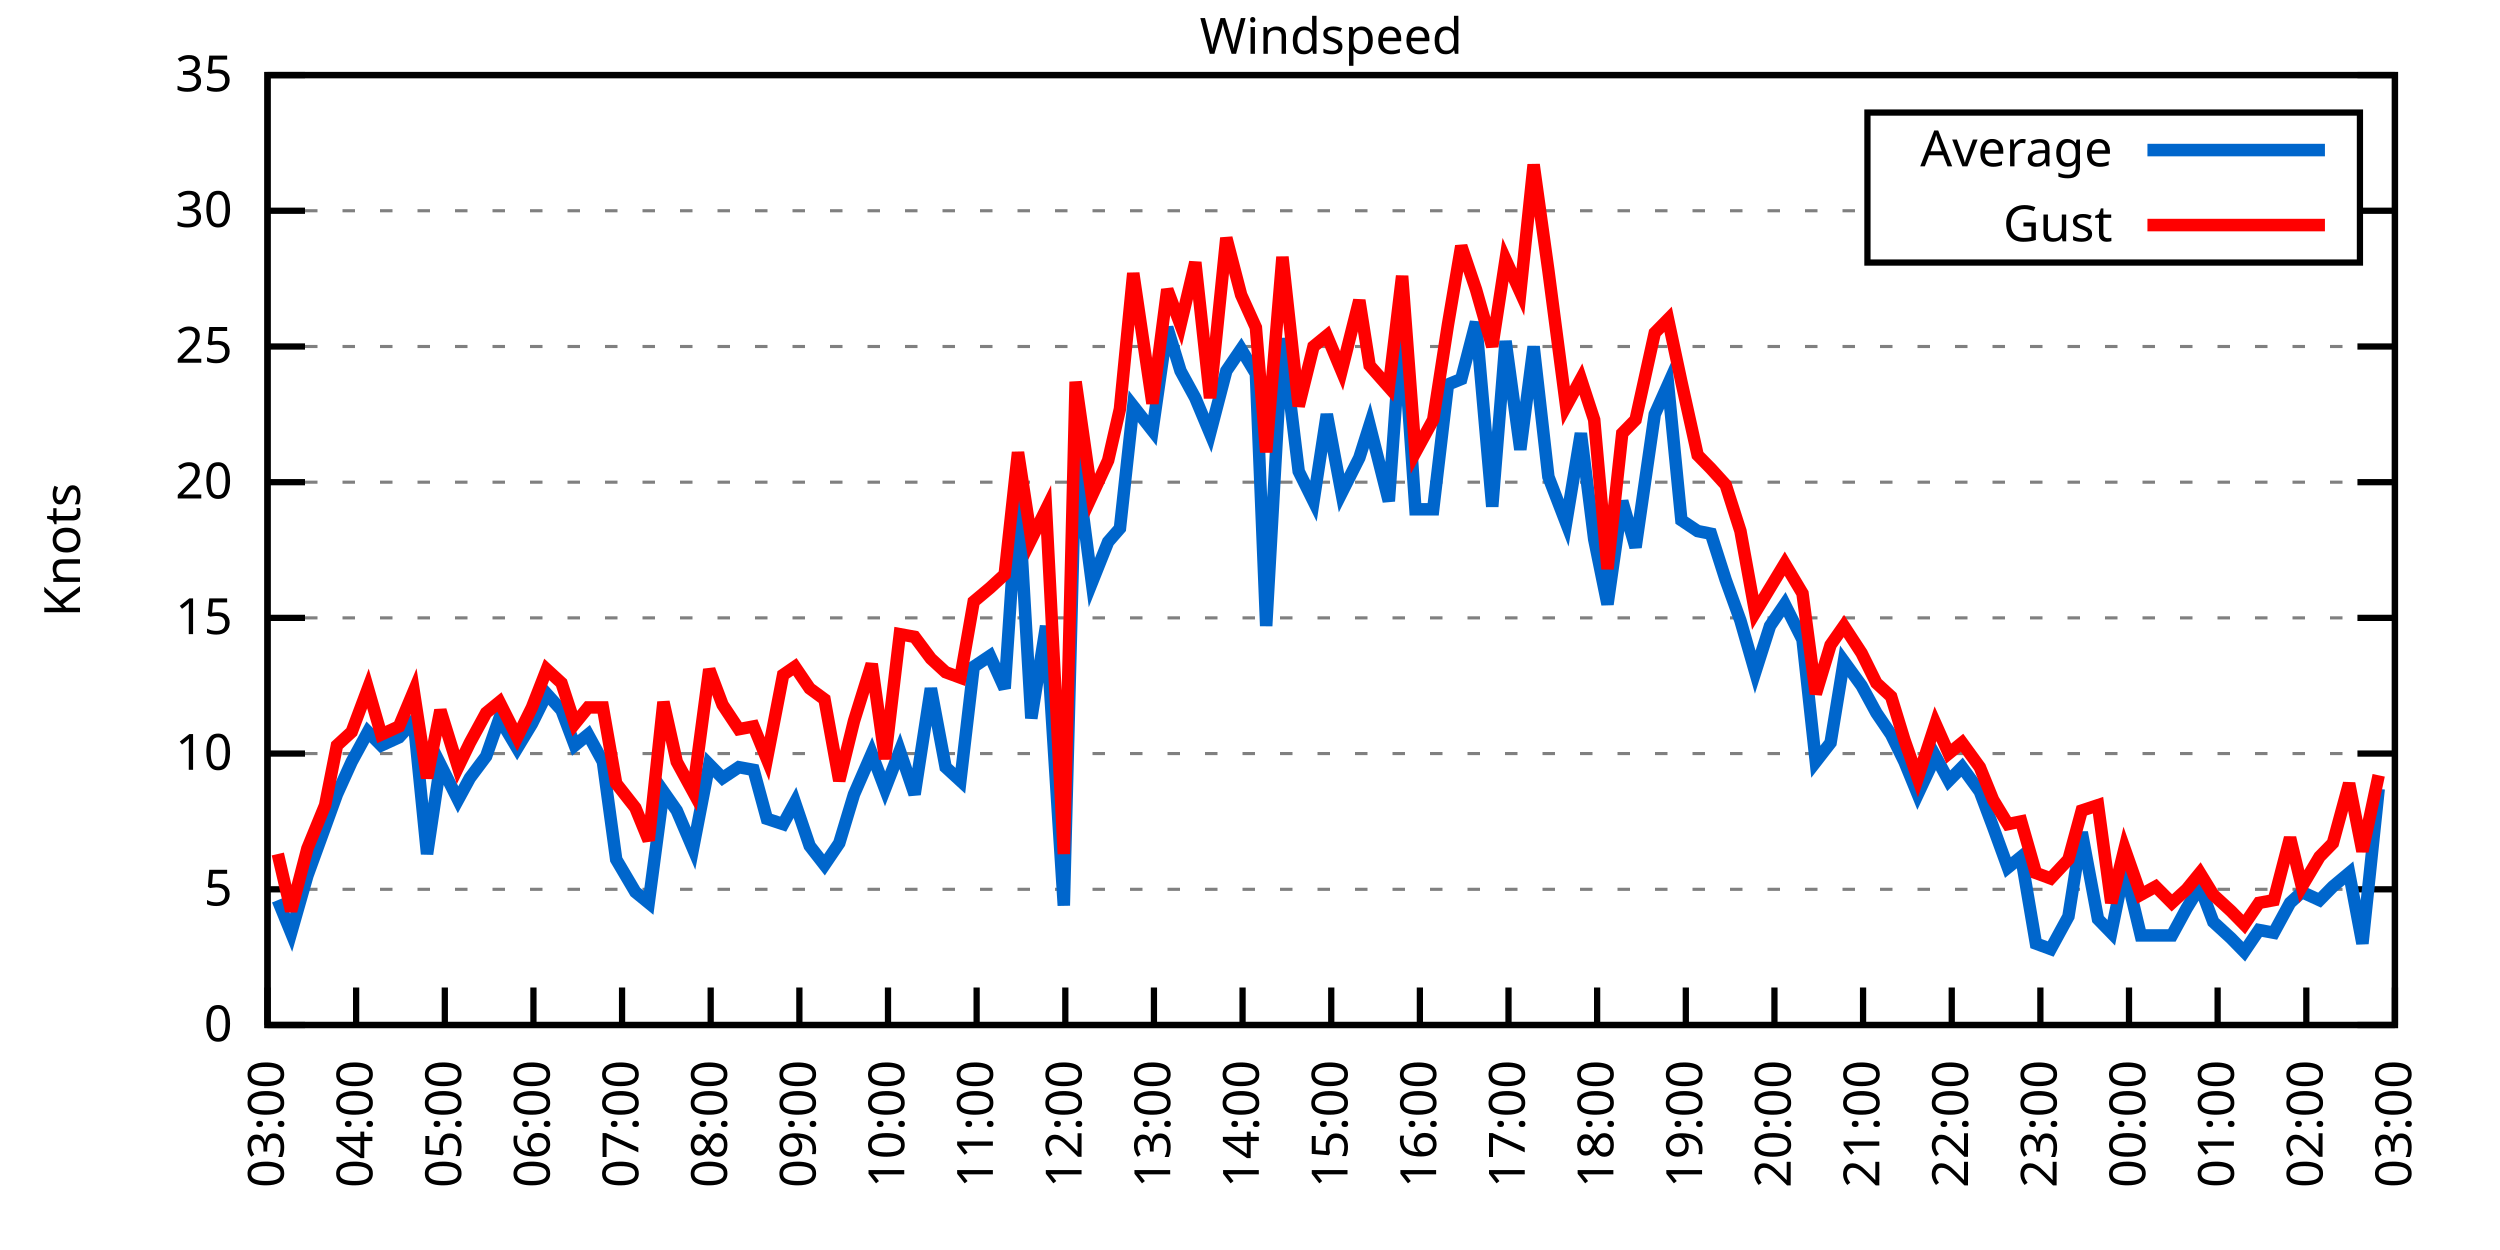
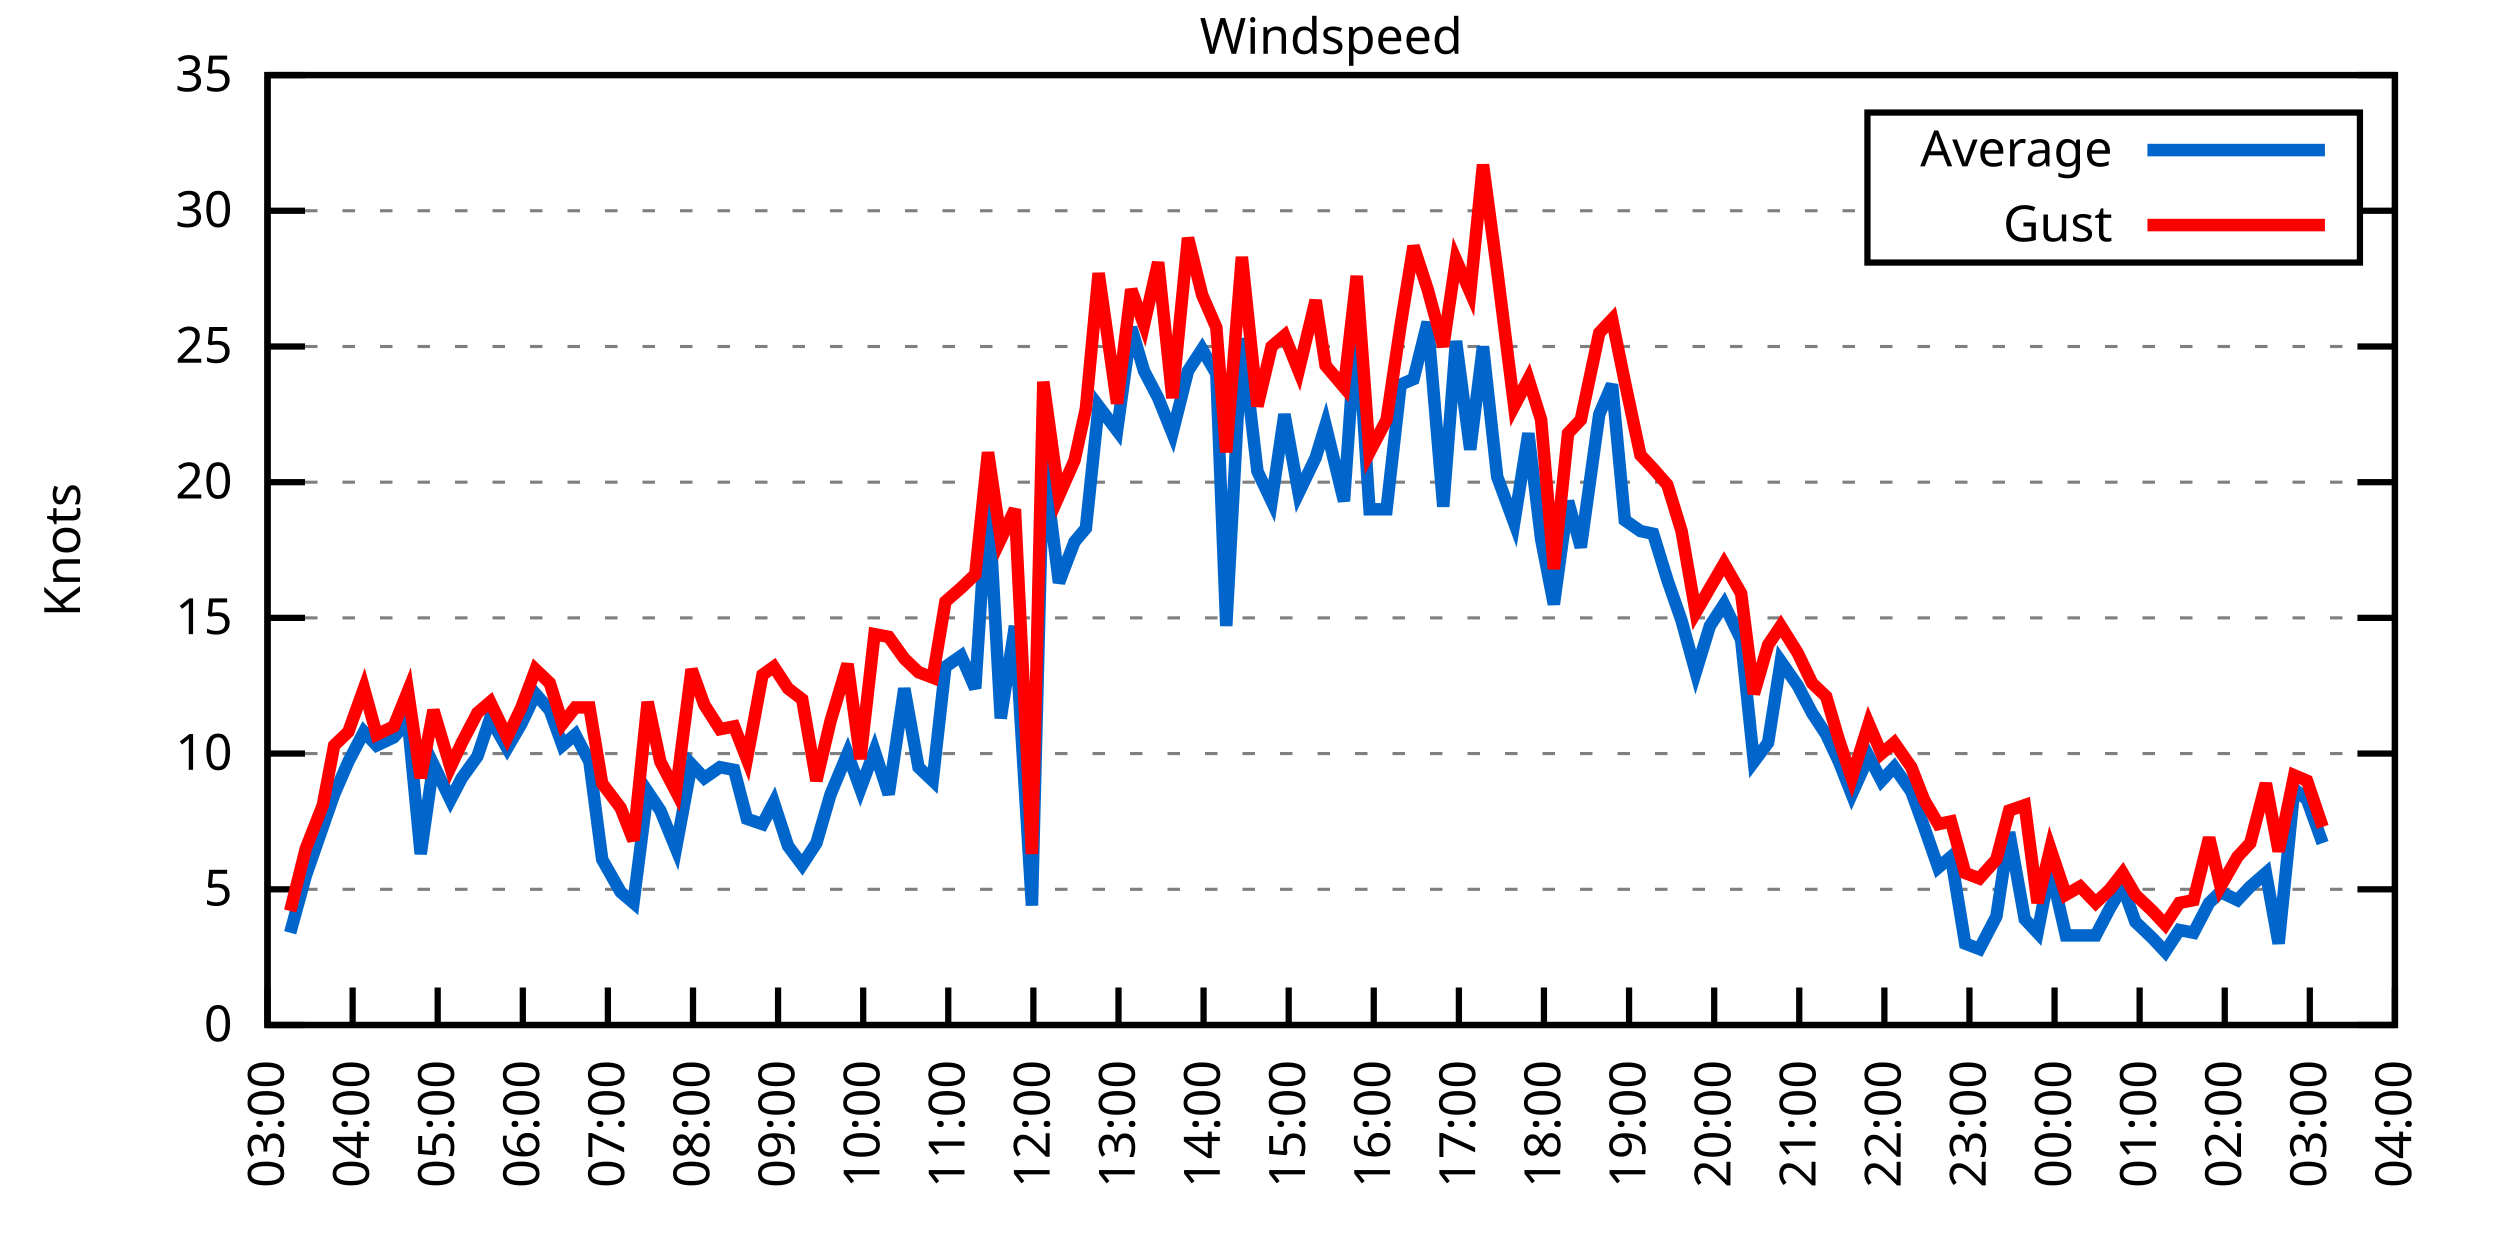
<svg xmlns="http://www.w3.org/2000/svg" xmlns:xlink="http://www.w3.org/1999/xlink" width="400" height="200" viewBox="0 0 400 200">
  <g id="gnuplot_canvas">
    <rect x="0" y="0" width="400" height="200" fill="none" />
    <defs>
      <circle id="gpDot" r="0.5" stroke-width="0.5" stroke="currentColor" />
      <path id="gpPt0" stroke-width="0.333" stroke="currentColor" d="M-1,0 h2 M0,-1 v2" />
      <path id="gpPt1" stroke-width="0.333" stroke="currentColor" d="M-1,-1 L1,1 M1,-1 L-1,1" />
      <path id="gpPt2" stroke-width="0.333" stroke="currentColor" d="M-1,0 L1,0 M0,-1 L0,1 M-1,-1 L1,1 M-1,1 L1,-1" />
      <rect id="gpPt3" stroke-width="0.333" stroke="currentColor" x="-1" y="-1" width="2" height="2" />
      <rect id="gpPt4" stroke-width="0.333" stroke="currentColor" fill="currentColor" x="-1" y="-1" width="2" height="2" />
      <circle id="gpPt5" stroke-width="0.333" stroke="currentColor" cx="0" cy="0" r="1" />
      <use xlink:href="#gpPt5" id="gpPt6" fill="currentColor" stroke="none" />
      <path id="gpPt7" stroke-width="0.333" stroke="currentColor" d="M0,-1.33 L-1.33,0.67 L1.33,0.67 z" />
      <use xlink:href="#gpPt7" id="gpPt8" fill="currentColor" stroke="none" />
      <use xlink:href="#gpPt7" id="gpPt9" stroke="currentColor" transform="rotate(180)" />
      <use xlink:href="#gpPt9" id="gpPt10" fill="currentColor" stroke="none" />
      <use xlink:href="#gpPt3" id="gpPt11" stroke="currentColor" transform="rotate(45)" />
      <use xlink:href="#gpPt11" id="gpPt12" fill="currentColor" stroke="none" />
      <path id="gpPt13" stroke-width="0.333" stroke="currentColor" d="M0,1.330 L1.265,0.411 L0.782,-1.067 L-0.782,-1.076 L-1.265,0.411 z" />
      <use xlink:href="#gpPt13" id="gpPt14" fill="currentColor" stroke="none" />
      <filter id="textbox" filterUnits="objectBoundingBox" x="0" y="0" height="1" width="1">
        <feFlood flood-color="white" flood-opacity="1" result="bgnd" />
        <feComposite in="SourceGraphic" in2="bgnd" operator="atop" />
      </filter>
      <filter id="greybox" filterUnits="objectBoundingBox" x="0" y="0" height="1" width="1">
        <feFlood flood-color="lightgrey" flood-opacity="1" result="grey" />
        <feComposite in="SourceGraphic" in2="grey" operator="atop" />
      </filter>
    </defs>
    <g fill="none" color="white" stroke="currentColor" stroke-width="1.00" stroke-linecap="butt" stroke-linejoin="miter">
</g>
    <g fill="none" color="black" stroke="currentColor" stroke-width="1.00" stroke-linecap="butt" stroke-linejoin="miter">
      <g stroke="none" shape-rendering="crispEdges">
        <polygon fill="rgb(255, 255, 255)" points="42.80,164.00 383.18,164.00 383.18,12.02 42.80,12.02 " />
      </g>
    </g>
    <g fill="none" color="black" stroke="currentColor" stroke-width="1.00" stroke-linecap="butt" stroke-linejoin="miter">
</g>
    <g fill="none" color="black" stroke="black" stroke-width="0.50" stroke-linecap="butt" stroke-linejoin="miter">
</g>
    <g fill="none" color="gray" stroke="currentColor" stroke-width="0.50" stroke-linecap="butt" stroke-linejoin="miter">
      <path stroke="gray" stroke-dasharray="2,4" class="gridline" d="M42.80,164.00 L383.19,164.00  " />
    </g>
    <g fill="none" color="gray" stroke="gray" stroke-width="1.00" stroke-linecap="butt" stroke-linejoin="miter">
</g>
    <g fill="none" color="black" stroke="currentColor" stroke-width="1.00" stroke-linecap="butt" stroke-linejoin="miter">
      <path stroke="black" d="M42.80,164.00 L48.80,164.00 M383.19,164.00 L377.19,164.00  " />
      <g transform="translate(37.20,166.60)" stroke="none" fill="black" font-family="Sans" font-size="8.00" text-anchor="end">
        <text>
          <tspan font-family="Sans"> 0</tspan>
        </text>
      </g>
    </g>
    <g fill="none" color="black" stroke="currentColor" stroke-width="1.00" stroke-linecap="butt" stroke-linejoin="miter">
</g>
    <g fill="none" color="black" stroke="black" stroke-width="0.50" stroke-linecap="butt" stroke-linejoin="miter">
</g>
    <g fill="none" color="gray" stroke="currentColor" stroke-width="0.50" stroke-linecap="butt" stroke-linejoin="miter">
      <path stroke="gray" stroke-dasharray="2,4" class="gridline" d="M42.80,142.29 L383.19,142.29  " />
    </g>
    <g fill="none" color="gray" stroke="gray" stroke-width="1.00" stroke-linecap="butt" stroke-linejoin="miter">
</g>
    <g fill="none" color="black" stroke="currentColor" stroke-width="1.00" stroke-linecap="butt" stroke-linejoin="miter">
      <path stroke="black" d="M42.80,142.29 L48.80,142.29 M383.19,142.29 L377.19,142.29  " />
      <g transform="translate(37.20,144.89)" stroke="none" fill="black" font-family="Sans" font-size="8.00" text-anchor="end">
        <text>
          <tspan font-family="Sans"> 5</tspan>
        </text>
      </g>
    </g>
    <g fill="none" color="black" stroke="currentColor" stroke-width="1.00" stroke-linecap="butt" stroke-linejoin="miter">
</g>
    <g fill="none" color="black" stroke="black" stroke-width="0.50" stroke-linecap="butt" stroke-linejoin="miter">
</g>
    <g fill="none" color="gray" stroke="currentColor" stroke-width="0.50" stroke-linecap="butt" stroke-linejoin="miter">
      <path stroke="gray" stroke-dasharray="2,4" class="gridline" d="M42.80,120.57 L383.19,120.57  " />
    </g>
    <g fill="none" color="gray" stroke="gray" stroke-width="1.00" stroke-linecap="butt" stroke-linejoin="miter">
</g>
    <g fill="none" color="black" stroke="currentColor" stroke-width="1.00" stroke-linecap="butt" stroke-linejoin="miter">
      <path stroke="black" d="M42.80,120.57 L48.80,120.57 M383.19,120.57 L377.19,120.57  " />
      <g transform="translate(37.20,123.17)" stroke="none" fill="black" font-family="Sans" font-size="8.00" text-anchor="end">
        <text>
          <tspan font-family="Sans"> 10</tspan>
        </text>
      </g>
    </g>
    <g fill="none" color="black" stroke="currentColor" stroke-width="1.00" stroke-linecap="butt" stroke-linejoin="miter">
</g>
    <g fill="none" color="black" stroke="black" stroke-width="0.50" stroke-linecap="butt" stroke-linejoin="miter">
</g>
    <g fill="none" color="gray" stroke="currentColor" stroke-width="0.50" stroke-linecap="butt" stroke-linejoin="miter">
      <path stroke="gray" stroke-dasharray="2,4" class="gridline" d="M42.80,98.86 L383.19,98.86  " />
    </g>
    <g fill="none" color="gray" stroke="gray" stroke-width="1.00" stroke-linecap="butt" stroke-linejoin="miter">
</g>
    <g fill="none" color="black" stroke="currentColor" stroke-width="1.00" stroke-linecap="butt" stroke-linejoin="miter">
      <path stroke="black" d="M42.80,98.86 L48.80,98.86 M383.19,98.86 L377.19,98.86  " />
      <g transform="translate(37.20,101.46)" stroke="none" fill="black" font-family="Sans" font-size="8.00" text-anchor="end">
        <text>
          <tspan font-family="Sans"> 15</tspan>
        </text>
      </g>
    </g>
    <g fill="none" color="black" stroke="currentColor" stroke-width="1.00" stroke-linecap="butt" stroke-linejoin="miter">
</g>
    <g fill="none" color="black" stroke="black" stroke-width="0.50" stroke-linecap="butt" stroke-linejoin="miter">
</g>
    <g fill="none" color="gray" stroke="currentColor" stroke-width="0.50" stroke-linecap="butt" stroke-linejoin="miter">
      <path stroke="gray" stroke-dasharray="2,4" class="gridline" d="M42.80,77.15 L383.19,77.15  " />
    </g>
    <g fill="none" color="gray" stroke="gray" stroke-width="1.00" stroke-linecap="butt" stroke-linejoin="miter">
</g>
    <g fill="none" color="black" stroke="currentColor" stroke-width="1.00" stroke-linecap="butt" stroke-linejoin="miter">
      <path stroke="black" d="M42.80,77.15 L48.80,77.15 M383.19,77.15 L377.19,77.15  " />
      <g transform="translate(37.20,79.75)" stroke="none" fill="black" font-family="Sans" font-size="8.00" text-anchor="end">
        <text>
          <tspan font-family="Sans"> 20</tspan>
        </text>
      </g>
    </g>
    <g fill="none" color="black" stroke="currentColor" stroke-width="1.00" stroke-linecap="butt" stroke-linejoin="miter">
</g>
    <g fill="none" color="black" stroke="black" stroke-width="0.50" stroke-linecap="butt" stroke-linejoin="miter">
</g>
    <g fill="none" color="gray" stroke="currentColor" stroke-width="0.50" stroke-linecap="butt" stroke-linejoin="miter">
      <path stroke="gray" stroke-dasharray="2,4" class="gridline" d="M42.80,55.44 L383.19,55.44  " />
    </g>
    <g fill="none" color="gray" stroke="gray" stroke-width="1.00" stroke-linecap="butt" stroke-linejoin="miter">
</g>
    <g fill="none" color="black" stroke="currentColor" stroke-width="1.00" stroke-linecap="butt" stroke-linejoin="miter">
      <path stroke="black" d="M42.80,55.44 L48.80,55.44 M383.19,55.44 L377.19,55.44  " />
      <g transform="translate(37.20,58.04)" stroke="none" fill="black" font-family="Sans" font-size="8.00" text-anchor="end">
        <text>
          <tspan font-family="Sans"> 25</tspan>
        </text>
      </g>
    </g>
    <g fill="none" color="black" stroke="currentColor" stroke-width="1.00" stroke-linecap="butt" stroke-linejoin="miter">
</g>
    <g fill="none" color="black" stroke="black" stroke-width="0.50" stroke-linecap="butt" stroke-linejoin="miter">
</g>
    <g fill="none" color="gray" stroke="currentColor" stroke-width="0.50" stroke-linecap="butt" stroke-linejoin="miter">
      <path stroke="gray" stroke-dasharray="2,4" class="gridline" d="M42.80,33.72 L298.79,33.72 M377.59,33.72 L383.19,33.72  " />
    </g>
    <g fill="none" color="gray" stroke="gray" stroke-width="1.00" stroke-linecap="butt" stroke-linejoin="miter">
</g>
    <g fill="none" color="black" stroke="currentColor" stroke-width="1.00" stroke-linecap="butt" stroke-linejoin="miter">
      <path stroke="black" d="M42.80,33.72 L48.80,33.72 M383.19,33.72 L377.19,33.72  " />
      <g transform="translate(37.20,36.32)" stroke="none" fill="black" font-family="Sans" font-size="8.00" text-anchor="end">
        <text>
          <tspan font-family="Sans"> 30</tspan>
        </text>
      </g>
    </g>
    <g fill="none" color="black" stroke="currentColor" stroke-width="1.00" stroke-linecap="butt" stroke-linejoin="miter">
</g>
    <g fill="none" color="black" stroke="black" stroke-width="0.50" stroke-linecap="butt" stroke-linejoin="miter">
</g>
    <g fill="none" color="gray" stroke="currentColor" stroke-width="0.50" stroke-linecap="butt" stroke-linejoin="miter">
      <path stroke="gray" stroke-dasharray="2,4" class="gridline" d="M42.80,12.01 L383.19,12.01  " />
    </g>
    <g fill="none" color="gray" stroke="gray" stroke-width="1.00" stroke-linecap="butt" stroke-linejoin="miter">
</g>
    <g fill="none" color="black" stroke="currentColor" stroke-width="1.00" stroke-linecap="butt" stroke-linejoin="miter">
      <path stroke="black" d="M42.80,12.01 L48.80,12.01 M383.19,12.01 L377.19,12.01  " />
      <g transform="translate(37.20,14.61)" stroke="none" fill="black" font-family="Sans" font-size="8.00" text-anchor="end">
        <text>
          <tspan font-family="Sans"> 35</tspan>
        </text>
      </g>
    </g>
    <g fill="none" color="black" stroke="currentColor" stroke-width="1.00" stroke-linecap="butt" stroke-linejoin="miter">
      <path stroke="black" d="M42.80,164.00 L42.80,158.00  " />
      <g transform="translate(45.40,169.60) rotate(270.00)" stroke="none" fill="black" font-family="Sans" font-size="8.00" text-anchor="end">
        <text>
          <tspan font-family="Sans">03:00</tspan>
        </text>
      </g>
    </g>
    <g fill="none" color="black" stroke="currentColor" stroke-width="1.00" stroke-linecap="butt" stroke-linejoin="miter">
-       <path stroke="black" d="M56.98,164.00 L56.98,158.00  " />
-       <g transform="translate(59.58,169.60) rotate(270.00)" stroke="none" fill="black" font-family="Sans" font-size="8.00" text-anchor="end">
+       <path stroke="black" d="M56.42,164.00 L56.42,158.00  " />
+       <g transform="translate(59.02,169.60) rotate(270.00)" stroke="none" fill="black" font-family="Sans" font-size="8.00" text-anchor="end">
        <text>
          <tspan font-family="Sans">04:00</tspan>
        </text>
      </g>
    </g>
    <g fill="none" color="black" stroke="currentColor" stroke-width="1.00" stroke-linecap="butt" stroke-linejoin="miter">
-       <path stroke="black" d="M71.17,164.00 L71.17,158.00  " />
-       <g transform="translate(73.77,169.60) rotate(270.00)" stroke="none" fill="black" font-family="Sans" font-size="8.00" text-anchor="end">
+       <path stroke="black" d="M70.03,164.00 L70.03,158.00  " />
+       <g transform="translate(72.63,169.60) rotate(270.00)" stroke="none" fill="black" font-family="Sans" font-size="8.00" text-anchor="end">
        <text>
          <tspan font-family="Sans">05:00</tspan>
        </text>
      </g>
    </g>
    <g fill="none" color="black" stroke="currentColor" stroke-width="1.00" stroke-linecap="butt" stroke-linejoin="miter">
-       <path stroke="black" d="M85.35,164.00 L85.35,158.00  " />
-       <g transform="translate(87.95,169.60) rotate(270.00)" stroke="none" fill="black" font-family="Sans" font-size="8.00" text-anchor="end">
+       <path stroke="black" d="M83.65,164.00 L83.65,158.00  " />
+       <g transform="translate(86.25,169.60) rotate(270.00)" stroke="none" fill="black" font-family="Sans" font-size="8.00" text-anchor="end">
        <text>
          <tspan font-family="Sans">06:00</tspan>
        </text>
      </g>
    </g>
    <g fill="none" color="black" stroke="currentColor" stroke-width="1.00" stroke-linecap="butt" stroke-linejoin="miter">
-       <path stroke="black" d="M99.53,164.00 L99.53,158.00  " />
-       <g transform="translate(102.13,169.60) rotate(270.00)" stroke="none" fill="black" font-family="Sans" font-size="8.00" text-anchor="end">
+       <path stroke="black" d="M97.26,164.00 L97.26,158.00  " />
+       <g transform="translate(99.86,169.60) rotate(270.00)" stroke="none" fill="black" font-family="Sans" font-size="8.00" text-anchor="end">
        <text>
          <tspan font-family="Sans">07:00</tspan>
        </text>
      </g>
    </g>
    <g fill="none" color="black" stroke="currentColor" stroke-width="1.00" stroke-linecap="butt" stroke-linejoin="miter">
-       <path stroke="black" d="M113.71,164.00 L113.71,158.00  " />
-       <g transform="translate(116.31,169.60) rotate(270.00)" stroke="none" fill="black" font-family="Sans" font-size="8.00" text-anchor="end">
+       <path stroke="black" d="M110.88,164.00 L110.88,158.00  " />
+       <g transform="translate(113.48,169.60) rotate(270.00)" stroke="none" fill="black" font-family="Sans" font-size="8.00" text-anchor="end">
        <text>
          <tspan font-family="Sans">08:00</tspan>
        </text>
      </g>
    </g>
    <g fill="none" color="black" stroke="currentColor" stroke-width="1.00" stroke-linecap="butt" stroke-linejoin="miter">
-       <path stroke="black" d="M127.90,164.00 L127.90,158.00  " />
-       <g transform="translate(130.50,169.60) rotate(270.00)" stroke="none" fill="black" font-family="Sans" font-size="8.00" text-anchor="end">
+       <path stroke="black" d="M124.49,164.00 L124.49,158.00  " />
+       <g transform="translate(127.09,169.60) rotate(270.00)" stroke="none" fill="black" font-family="Sans" font-size="8.00" text-anchor="end">
        <text>
          <tspan font-family="Sans">09:00</tspan>
        </text>
      </g>
    </g>
    <g fill="none" color="black" stroke="currentColor" stroke-width="1.00" stroke-linecap="butt" stroke-linejoin="miter">
-       <path stroke="black" d="M142.08,164.00 L142.08,158.00  " />
-       <g transform="translate(144.68,169.60) rotate(270.00)" stroke="none" fill="black" font-family="Sans" font-size="8.00" text-anchor="end">
+       <path stroke="black" d="M138.11,164.00 L138.11,158.00  " />
+       <g transform="translate(140.71,169.60) rotate(270.00)" stroke="none" fill="black" font-family="Sans" font-size="8.00" text-anchor="end">
        <text>
          <tspan font-family="Sans">10:00</tspan>
        </text>
      </g>
    </g>
    <g fill="none" color="black" stroke="currentColor" stroke-width="1.00" stroke-linecap="butt" stroke-linejoin="miter">
-       <path stroke="black" d="M156.26,164.00 L156.26,158.00  " />
-       <g transform="translate(158.86,169.60) rotate(270.00)" stroke="none" fill="black" font-family="Sans" font-size="8.00" text-anchor="end">
+       <path stroke="black" d="M151.72,164.00 L151.72,158.00  " />
+       <g transform="translate(154.32,169.60) rotate(270.00)" stroke="none" fill="black" font-family="Sans" font-size="8.00" text-anchor="end">
        <text>
          <tspan font-family="Sans">11:00</tspan>
        </text>
      </g>
    </g>
    <g fill="none" color="black" stroke="currentColor" stroke-width="1.00" stroke-linecap="butt" stroke-linejoin="miter">
-       <path stroke="black" d="M170.45,164.00 L170.45,158.00  " />
-       <g transform="translate(173.05,169.60) rotate(270.00)" stroke="none" fill="black" font-family="Sans" font-size="8.00" text-anchor="end">
+       <path stroke="black" d="M165.34,164.00 L165.34,158.00  " />
+       <g transform="translate(167.94,169.60) rotate(270.00)" stroke="none" fill="black" font-family="Sans" font-size="8.00" text-anchor="end">
        <text>
          <tspan font-family="Sans">12:00</tspan>
        </text>
      </g>
    </g>
    <g fill="none" color="black" stroke="currentColor" stroke-width="1.00" stroke-linecap="butt" stroke-linejoin="miter">
-       <path stroke="black" d="M184.63,164.00 L184.63,158.00  " />
-       <g transform="translate(187.23,169.60) rotate(270.00)" stroke="none" fill="black" font-family="Sans" font-size="8.00" text-anchor="end">
+       <path stroke="black" d="M178.96,164.00 L178.96,158.00  " />
+       <g transform="translate(181.56,169.60) rotate(270.00)" stroke="none" fill="black" font-family="Sans" font-size="8.00" text-anchor="end">
        <text>
          <tspan font-family="Sans">13:00</tspan>
        </text>
      </g>
    </g>
    <g fill="none" color="black" stroke="currentColor" stroke-width="1.00" stroke-linecap="butt" stroke-linejoin="miter">
-       <path stroke="black" d="M198.81,164.00 L198.81,158.00  " />
-       <g transform="translate(201.41,169.60) rotate(270.00)" stroke="none" fill="black" font-family="Sans" font-size="8.00" text-anchor="end">
+       <path stroke="black" d="M192.57,164.00 L192.57,158.00  " />
+       <g transform="translate(195.17,169.60) rotate(270.00)" stroke="none" fill="black" font-family="Sans" font-size="8.00" text-anchor="end">
        <text>
          <tspan font-family="Sans">14:00</tspan>
        </text>
      </g>
    </g>
    <g fill="none" color="black" stroke="currentColor" stroke-width="1.00" stroke-linecap="butt" stroke-linejoin="miter">
-       <path stroke="black" d="M213.00,164.00 L213.00,158.00  " />
-       <g transform="translate(215.60,169.60) rotate(270.00)" stroke="none" fill="black" font-family="Sans" font-size="8.00" text-anchor="end">
+       <path stroke="black" d="M206.19,164.00 L206.19,158.00  " />
+       <g transform="translate(208.79,169.60) rotate(270.00)" stroke="none" fill="black" font-family="Sans" font-size="8.00" text-anchor="end">
        <text>
          <tspan font-family="Sans">15:00</tspan>
        </text>
      </g>
    </g>
    <g fill="none" color="black" stroke="currentColor" stroke-width="1.00" stroke-linecap="butt" stroke-linejoin="miter">
-       <path stroke="black" d="M227.18,164.00 L227.18,158.00  " />
-       <g transform="translate(229.78,169.60) rotate(270.00)" stroke="none" fill="black" font-family="Sans" font-size="8.00" text-anchor="end">
+       <path stroke="black" d="M219.80,164.00 L219.80,158.00  " />
+       <g transform="translate(222.40,169.60) rotate(270.00)" stroke="none" fill="black" font-family="Sans" font-size="8.00" text-anchor="end">
        <text>
          <tspan font-family="Sans">16:00</tspan>
        </text>
      </g>
    </g>
    <g fill="none" color="black" stroke="currentColor" stroke-width="1.00" stroke-linecap="butt" stroke-linejoin="miter">
-       <path stroke="black" d="M241.36,164.00 L241.36,158.00  " />
-       <g transform="translate(243.96,169.60) rotate(270.00)" stroke="none" fill="black" font-family="Sans" font-size="8.00" text-anchor="end">
+       <path stroke="black" d="M233.42,164.00 L233.42,158.00  " />
+       <g transform="translate(236.02,169.60) rotate(270.00)" stroke="none" fill="black" font-family="Sans" font-size="8.00" text-anchor="end">
        <text>
          <tspan font-family="Sans">17:00</tspan>
        </text>
      </g>
    </g>
    <g fill="none" color="black" stroke="currentColor" stroke-width="1.00" stroke-linecap="butt" stroke-linejoin="miter">
-       <path stroke="black" d="M255.54,164.00 L255.54,158.00  " />
-       <g transform="translate(258.14,169.60) rotate(270.00)" stroke="none" fill="black" font-family="Sans" font-size="8.00" text-anchor="end">
+       <path stroke="black" d="M247.03,164.00 L247.03,158.00  " />
+       <g transform="translate(249.63,169.60) rotate(270.00)" stroke="none" fill="black" font-family="Sans" font-size="8.00" text-anchor="end">
        <text>
          <tspan font-family="Sans">18:00</tspan>
        </text>
      </g>
    </g>
    <g fill="none" color="black" stroke="currentColor" stroke-width="1.00" stroke-linecap="butt" stroke-linejoin="miter">
-       <path stroke="black" d="M269.73,164.00 L269.73,158.00  " />
-       <g transform="translate(272.33,169.60) rotate(270.00)" stroke="none" fill="black" font-family="Sans" font-size="8.00" text-anchor="end">
+       <path stroke="black" d="M260.65,164.00 L260.65,158.00  " />
+       <g transform="translate(263.25,169.60) rotate(270.00)" stroke="none" fill="black" font-family="Sans" font-size="8.00" text-anchor="end">
        <text>
          <tspan font-family="Sans">19:00</tspan>
        </text>
      </g>
    </g>
    <g fill="none" color="black" stroke="currentColor" stroke-width="1.00" stroke-linecap="butt" stroke-linejoin="miter">
-       <path stroke="black" d="M283.91,164.00 L283.91,158.00  " />
-       <g transform="translate(286.51,169.60) rotate(270.00)" stroke="none" fill="black" font-family="Sans" font-size="8.00" text-anchor="end">
+       <path stroke="black" d="M274.27,164.00 L274.27,158.00  " />
+       <g transform="translate(276.87,169.60) rotate(270.00)" stroke="none" fill="black" font-family="Sans" font-size="8.00" text-anchor="end">
        <text>
          <tspan font-family="Sans">20:00</tspan>
        </text>
      </g>
    </g>
    <g fill="none" color="black" stroke="currentColor" stroke-width="1.00" stroke-linecap="butt" stroke-linejoin="miter">
-       <path stroke="black" d="M298.09,164.00 L298.09,158.00  " />
-       <g transform="translate(300.69,169.60) rotate(270.00)" stroke="none" fill="black" font-family="Sans" font-size="8.00" text-anchor="end">
+       <path stroke="black" d="M287.88,164.00 L287.88,158.00  " />
+       <g transform="translate(290.48,169.60) rotate(270.00)" stroke="none" fill="black" font-family="Sans" font-size="8.00" text-anchor="end">
        <text>
          <tspan font-family="Sans">21:00</tspan>
        </text>
      </g>
    </g>
    <g fill="none" color="black" stroke="currentColor" stroke-width="1.00" stroke-linecap="butt" stroke-linejoin="miter">
-       <path stroke="black" d="M312.28,164.00 L312.28,158.00  " />
-       <g transform="translate(314.88,169.60) rotate(270.00)" stroke="none" fill="black" font-family="Sans" font-size="8.00" text-anchor="end">
+       <path stroke="black" d="M301.50,164.00 L301.50,158.00  " />
+       <g transform="translate(304.10,169.60) rotate(270.00)" stroke="none" fill="black" font-family="Sans" font-size="8.00" text-anchor="end">
        <text>
          <tspan font-family="Sans">22:00</tspan>
        </text>
      </g>
    </g>
    <g fill="none" color="black" stroke="currentColor" stroke-width="1.00" stroke-linecap="butt" stroke-linejoin="miter">
-       <path stroke="black" d="M326.46,164.00 L326.46,158.00  " />
-       <g transform="translate(329.06,169.60) rotate(270.00)" stroke="none" fill="black" font-family="Sans" font-size="8.00" text-anchor="end">
+       <path stroke="black" d="M315.11,164.00 L315.11,158.00  " />
+       <g transform="translate(317.71,169.60) rotate(270.00)" stroke="none" fill="black" font-family="Sans" font-size="8.00" text-anchor="end">
        <text>
          <tspan font-family="Sans">23:00</tspan>
        </text>
      </g>
    </g>
    <g fill="none" color="black" stroke="currentColor" stroke-width="1.00" stroke-linecap="butt" stroke-linejoin="miter">
-       <path stroke="black" d="M340.64,164.00 L340.64,158.00  " />
-       <g transform="translate(343.24,169.60) rotate(270.00)" stroke="none" fill="black" font-family="Sans" font-size="8.00" text-anchor="end">
+       <path stroke="black" d="M328.73,164.00 L328.73,158.00  " />
+       <g transform="translate(331.33,169.60) rotate(270.00)" stroke="none" fill="black" font-family="Sans" font-size="8.00" text-anchor="end">
        <text>
          <tspan font-family="Sans">00:00</tspan>
        </text>
      </g>
    </g>
    <g fill="none" color="black" stroke="currentColor" stroke-width="1.00" stroke-linecap="butt" stroke-linejoin="miter">
-       <path stroke="black" d="M354.82,164.00 L354.82,158.00  " />
-       <g transform="translate(357.42,169.60) rotate(270.00)" stroke="none" fill="black" font-family="Sans" font-size="8.00" text-anchor="end">
+       <path stroke="black" d="M342.34,164.00 L342.34,158.00  " />
+       <g transform="translate(344.94,169.60) rotate(270.00)" stroke="none" fill="black" font-family="Sans" font-size="8.00" text-anchor="end">
        <text>
          <tspan font-family="Sans">01:00</tspan>
        </text>
      </g>
    </g>
    <g fill="none" color="black" stroke="currentColor" stroke-width="1.00" stroke-linecap="butt" stroke-linejoin="miter">
-       <path stroke="black" d="M369.01,164.00 L369.01,158.00  " />
-       <g transform="translate(371.61,169.60) rotate(270.00)" stroke="none" fill="black" font-family="Sans" font-size="8.00" text-anchor="end">
+       <path stroke="black" d="M355.96,164.00 L355.96,158.00  " />
+       <g transform="translate(358.56,169.60) rotate(270.00)" stroke="none" fill="black" font-family="Sans" font-size="8.00" text-anchor="end">
        <text>
          <tspan font-family="Sans">02:00</tspan>
+         </text>
+       </g>
+     </g>
+     <g fill="none" color="black" stroke="currentColor" stroke-width="1.00" stroke-linecap="butt" stroke-linejoin="miter">
+       <path stroke="black" d="M369.57,164.00 L369.57,158.00  " />
+       <g transform="translate(372.17,169.60) rotate(270.00)" stroke="none" fill="black" font-family="Sans" font-size="8.00" text-anchor="end">
+         <text>
+           <tspan font-family="Sans">03:00</tspan>
        </text>
      </g>
    </g>
    <g fill="none" color="black" stroke="currentColor" stroke-width="1.00" stroke-linecap="butt" stroke-linejoin="miter">
      <path stroke="black" d="M383.19,164.00 L383.19,158.00  " />
      <g transform="translate(385.79,169.60) rotate(270.00)" stroke="none" fill="black" font-family="Sans" font-size="8.00" text-anchor="end">
        <text>
-           <tspan font-family="Sans">03:00</tspan>
+           <tspan font-family="Sans">04:00</tspan>
        </text>
      </g>
    </g>
    <g fill="none" color="black" stroke="currentColor" stroke-width="1.00" stroke-linecap="butt" stroke-linejoin="miter">
</g>
    <g fill="none" color="black" stroke="currentColor" stroke-width="1.00" stroke-linecap="butt" stroke-linejoin="miter">
      <path stroke="black" d="M42.80,12.01 L42.80,164.00 L383.19,164.00 L383.19,12.01 L42.80,12.01 Z  " />
    </g>
    <g fill="none" color="black" stroke="currentColor" stroke-width="1.00" stroke-linecap="butt" stroke-linejoin="miter">
</g>
    <g fill="none" color="black" stroke="currentColor" stroke-width="1.00" stroke-linecap="butt" stroke-linejoin="miter">
      <path stroke="black" d="M298.79,42.01 L298.79,18.01 L377.59,18.01 L377.59,42.01 L298.79,42.01 Z  " />
    </g>
    <g id="Windspeed_plot_1">
      <g fill="none" color="white" stroke="black" stroke-width="2.00" stroke-linecap="butt" stroke-linejoin="miter">
</g>
      <g fill="none" color="black" stroke="currentColor" stroke-width="2.00" stroke-linecap="butt" stroke-linejoin="miter">
        <g transform="translate(337.99,26.61)" stroke="none" fill="black" font-family="Sans" font-size="8.00" text-anchor="end">
          <text>
            <tspan font-family="Sans">Average</tspan>
          </text>
        </g>
      </g>
      <g fill="none" color="black" stroke="currentColor" stroke-width="2.00" stroke-linecap="butt" stroke-linejoin="miter">
-         <path stroke="rgb(  0, 102, 204)" d="M343.59,24.01 L371.99,24.01 M44.45,144.02 L46.58,149.24 L49.18,140.12 L52.02,132.30 L53.91,127.09 L56.27,121.88   L58.87,117.10 L61.00,119.27 L63.84,117.97 L66.20,115.36 L68.33,136.64 L70.46,122.31 L73.29,127.96 L75.18,124.48   L77.78,121.01 L79.91,114.93 L82.75,119.71 L85.11,115.80 L87.48,111.02 L89.84,113.63 L91.97,119.27 L94.09,117.53   L96.46,121.88 L98.59,137.51 L101.66,142.72 L103.79,144.46 L106.15,126.65 L108.28,129.69 L110.88,135.77 L113.48,122.31   L115.61,124.48 L118.21,122.75 L120.57,123.18 L122.70,131.00 L125.30,131.86 L127.19,128.39 L129.55,135.34 L131.92,138.38   L134.28,134.90 L136.64,127.09 L139.48,120.57 L141.61,126.22 L143.97,120.14 L146.34,127.09 L148.94,110.15 L151.30,122.75   L153.66,124.92 L155.79,106.68 L158.39,104.94 L160.75,110.15 L162.88,78.45 L165.01,114.93 L167.37,100.16 L170.21,144.89   L172.10,73.24 L174.70,93.22 L177.30,86.70 L179.19,84.53 L181.32,64.99 L184.39,68.90 L186.76,52.40 L188.88,59.34   L191.25,63.69 L193.61,69.33 L196.21,59.34 L198.58,55.87 L200.94,59.78 L202.59,100.16 L205.19,54.13 L207.79,75.41   L210.16,80.19 L212.29,66.29 L214.65,78.89 L217.49,73.24 L219.14,68.03 L222.21,80.19 L224.34,50.66 L226.47,81.49   L229.31,81.49 L231.67,61.52 L233.80,60.65 L236.16,51.53 L238.76,81.06 L240.89,54.57 L243.25,71.94 L245.38,55.44   L247.74,76.28 L250.58,83.66 L252.94,69.33 L255.07,86.27 L257.20,96.69 L259.56,80.19 L261.69,87.57 L264.76,66.29   L266.89,61.52 L269.02,83.23 L271.62,84.97 L273.75,85.40 L276.11,92.78 L278.47,99.30 L280.84,107.55 L283.20,100.16   L285.56,96.69 L288.40,102.34 L290.53,121.88 L292.89,118.84 L295.02,105.81 L297.86,109.72 L300.22,114.06 L302.58,117.53   L304.71,121.88 L306.84,127.09 L309.68,121.01 L311.80,124.92 L313.93,122.75 L316.77,126.65 L318.89,132.30 L321.26,138.81   L323.39,137.08 L325.75,150.97 L328.11,151.84 L330.95,146.63 L333.08,133.17 L335.68,147.06 L337.80,149.24 L339.93,138.81   L342.53,149.67 L344.90,149.67 L347.50,149.67 L349.86,145.33 L351.99,141.85 L354.12,147.50 L356.95,150.10 L359.08,152.28   L361.44,148.80 L363.81,149.24 L366.41,144.46 L368.30,142.72 L371.13,144.02 L373.26,141.85 L375.86,139.68 L377.99,150.97   L380.59,126.22  " />
+         <path stroke="rgb(  0, 102, 204)" d="M343.59,24.01 L371.99,24.01 M46.43,149.24 L48.93,140.12 L51.65,132.30 L53.47,127.09 L55.73,121.88 L58.23,117.10   L60.27,119.27 L63.00,117.97 L65.27,115.36 L67.31,136.64 L69.35,122.31 L72.07,127.96 L73.89,124.48 L76.39,121.01   L78.43,114.93 L81.15,119.71 L83.42,115.80 L85.69,111.02 L87.96,113.63 L90.00,119.27 L92.04,117.53 L94.31,121.88   L96.35,137.51 L99.30,142.72 L101.35,144.46 L103.62,126.65 L105.66,129.69 L108.15,135.77 L110.65,122.31 L112.69,124.48   L115.19,122.75 L117.46,123.18 L119.50,131.00 L122.00,131.86 L123.81,128.39 L126.08,135.34 L128.35,138.38 L130.62,134.90   L132.89,127.09 L135.61,120.57 L137.66,126.22 L139.92,120.14 L142.19,127.09 L144.69,110.15 L146.96,122.75 L149.23,124.92   L151.27,106.68 L153.77,104.94 L156.04,110.15 L158.08,78.45 L160.12,114.93 L162.39,100.16 L165.11,144.89 L166.93,73.24   L169.43,93.22 L171.92,86.70 L173.74,84.53 L175.78,64.99 L178.73,68.90 L181.00,52.40 L183.04,59.34 L185.31,63.69   L187.58,69.33 L190.08,59.34 L192.34,55.87 L194.61,59.78 L196.20,100.16 L198.70,54.13 L201.19,75.41 L203.46,80.19   L205.51,66.29 L207.78,78.89 L210.50,73.24 L212.09,68.03 L215.04,80.19 L217.08,50.66 L219.12,81.49 L221.85,81.49   L224.11,61.52 L226.16,60.65 L228.43,51.53 L230.92,81.06 L232.96,54.57 L235.23,71.94 L237.28,55.44 L239.55,76.28   L242.27,83.66 L244.54,69.33 L246.58,86.27 L248.62,96.69 L250.89,80.19 L252.93,87.57 L255.88,66.29 L257.93,61.52   L259.97,83.23 L262.47,84.97 L264.51,85.40 L266.78,92.78 L269.05,99.30 L271.32,107.55 L273.58,100.16 L275.85,96.69   L278.58,102.34 L280.62,121.88 L282.89,118.84 L284.93,105.81 L287.65,109.72 L289.92,114.06 L292.19,117.53 L294.23,121.88   L296.28,127.09 L299.00,121.01 L301.04,124.92 L303.08,122.75 L305.81,126.65 L307.85,132.30 L310.12,138.81 L312.16,137.08   L314.43,150.97 L316.70,151.84 L319.42,146.63 L321.47,133.17 L323.96,147.06 L326.00,149.24 L328.05,138.81 L330.54,149.67   L332.81,149.67 L335.31,149.67 L337.58,145.33 L339.62,141.85 L341.66,147.50 L344.39,150.10 L346.43,152.28 L348.70,148.80   L350.97,149.24 L353.46,144.46 L355.28,142.72 L358.00,144.02 L360.04,141.85 L362.54,139.68 L364.58,150.97 L367.08,126.22   L369.12,127.96 L371.62,134.90  " />
      </g>
    </g>
    <g id="Windspeed_plot_2">
      <g fill="none" color="black" stroke="currentColor" stroke-width="2.00" stroke-linecap="butt" stroke-linejoin="miter">
        <g transform="translate(337.99,38.61)" stroke="none" fill="black" font-family="Sans" font-size="8.00" text-anchor="end">
          <text>
            <tspan font-family="Sans">Gust</tspan>
          </text>
        </g>
      </g>
      <g fill="none" color="black" stroke="currentColor" stroke-width="2.00" stroke-linecap="butt" stroke-linejoin="miter">
-         <path stroke="rgb(255,   0,   0)" d="M343.59,36.01 L371.99,36.01 M44.45,136.64 L46.58,145.76 L49.18,135.77 L52.02,128.83 L53.91,119.27 L56.27,117.10   L58.87,110.15 L61.00,117.53 L63.84,116.23 L66.20,110.59 L68.33,124.48 L70.46,113.63 L73.29,122.75 L75.18,118.84   L77.78,114.06 L79.91,112.32 L82.75,117.97 L85.11,113.19 L87.48,107.11 L89.84,109.28 L91.97,115.80 L94.09,113.19   L96.46,113.19 L98.59,125.35 L101.66,129.26 L103.79,134.47 L106.15,112.32 L108.28,121.88 L110.88,126.65 L113.48,107.11   L115.61,112.76 L118.21,116.67 L120.57,116.23 L122.70,121.44 L125.30,107.98 L127.19,106.68 L129.55,110.15 L131.92,111.89   L134.28,124.92 L136.64,115.36 L139.48,106.24 L141.61,121.44 L143.97,101.47 L146.34,101.90 L148.94,105.38 L151.30,107.55   L153.66,108.42 L155.79,96.26 L158.39,94.08 L160.75,91.91 L162.88,72.37 L165.01,86.27 L167.37,81.49 L170.21,136.64   L172.10,61.08 L174.70,79.32 L177.30,73.67 L179.19,65.42 L181.32,43.71 L184.39,64.56 L186.76,46.32 L188.88,51.96   L191.25,41.97 L193.61,63.69 L196.21,38.07 L198.58,47.18 L200.94,52.40 L202.59,72.37 L205.19,41.11 L207.79,64.99   L210.16,55.44 L212.29,53.70 L214.65,59.34 L217.49,48.05 L219.14,58.48 L222.21,61.95 L224.34,44.15 L226.47,72.37   L229.31,67.16 L231.67,51.96 L233.80,39.37 L236.16,46.32 L238.76,55.44 L240.89,41.54 L243.25,46.75 L245.38,26.34   L247.74,43.28 L250.58,64.99 L252.94,60.65 L255.07,67.16 L257.20,91.04 L259.56,69.33 L261.69,67.16 L264.76,53.26   L266.89,51.09 L269.02,61.08 L271.62,72.81 L273.75,74.98 L276.11,77.58 L278.47,84.97 L280.84,97.99 L283.20,94.08   L285.56,90.18 L288.40,94.95 L290.53,111.02 L292.89,103.20 L295.02,100.16 L297.86,104.51 L300.22,109.28 L302.58,111.45   L304.71,118.40 L306.84,124.48 L309.68,115.80 L311.80,120.57 L313.93,118.84 L316.77,122.75 L318.89,127.96 L321.26,131.86   L323.39,131.43 L325.75,139.68 L328.11,140.55 L330.95,137.51 L333.08,129.69 L335.68,128.83 L337.80,144.46 L339.93,135.77   L342.53,143.16 L344.90,141.85 L347.50,144.46 L349.86,142.29 L351.99,139.68 L354.12,143.16 L356.95,145.76 L359.08,147.93   L361.44,144.46 L363.81,144.02 L366.41,134.04 L368.30,141.85 L371.13,137.08 L373.26,134.90 L375.86,125.35 L377.99,136.21   L380.59,124.05  " />
+         <path stroke="rgb(255,   0,   0)" d="M343.59,36.01 L371.99,36.01 M46.43,145.76 L48.93,135.77 L51.65,128.83 L53.47,119.27 L55.73,117.10 L58.23,110.15   L60.27,117.53 L63.00,116.23 L65.27,110.59 L67.31,124.48 L69.35,113.63 L72.07,122.75 L73.89,118.84 L76.39,114.06   L78.43,112.32 L81.15,117.97 L83.42,113.19 L85.69,107.11 L87.96,109.28 L90.00,115.80 L92.04,113.19 L94.31,113.19   L96.35,125.35 L99.30,129.26 L101.35,134.47 L103.62,112.32 L105.66,121.88 L108.15,126.65 L110.65,107.11 L112.69,112.76   L115.19,116.67 L117.46,116.23 L119.50,121.44 L122.00,107.98 L123.81,106.68 L126.08,110.15 L128.35,111.89 L130.62,124.92   L132.89,115.36 L135.61,106.24 L137.66,121.44 L139.92,101.47 L142.19,101.90 L144.69,105.38 L146.96,107.55 L149.23,108.42   L151.27,96.26 L153.77,94.08 L156.04,91.91 L158.08,72.37 L160.12,86.27 L162.39,81.49 L165.11,136.64 L166.93,61.08   L169.43,79.32 L171.92,73.67 L173.74,65.42 L175.78,43.71 L178.73,64.56 L181.00,46.32 L183.04,51.96 L185.31,41.97   L187.58,63.69 L190.08,38.07 L192.34,47.18 L194.61,52.40 L196.20,72.37 L198.70,41.11 L201.19,64.99 L203.46,55.44   L205.51,53.70 L207.78,59.34 L210.50,48.05 L212.09,58.48 L215.04,61.95 L217.08,44.15 L219.12,72.37 L221.85,67.16   L224.11,51.96 L226.16,39.37 L228.43,46.32 L230.92,55.44 L232.96,41.54 L235.23,46.75 L237.28,26.34 L239.55,43.28   L242.27,64.99 L244.54,60.65 L246.58,67.16 L248.62,91.04 L250.89,69.33 L252.93,67.16 L255.88,53.26 L257.93,51.09   L259.97,61.08 L262.47,72.81 L264.51,74.98 L266.78,77.58 L269.05,84.97 L271.32,97.99 L273.58,94.08 L275.85,90.18   L278.58,94.95 L280.62,111.02 L282.89,103.20 L284.93,100.16 L287.65,104.51 L289.92,109.28 L292.19,111.45 L294.23,118.40   L296.28,124.48 L299.00,115.80 L301.04,120.57 L303.08,118.84 L305.81,122.75 L307.85,127.96 L310.12,131.86 L312.16,131.43   L314.43,139.68 L316.70,140.55 L319.42,137.51 L321.47,129.69 L323.96,128.83 L326.00,144.46 L328.05,135.77 L330.54,143.16   L332.81,141.85 L335.31,144.46 L337.58,142.29 L339.62,139.68 L341.66,143.16 L344.39,145.76 L346.43,147.93 L348.70,144.46   L350.97,144.02 L353.46,134.04 L355.28,141.85 L358.00,137.08 L360.04,134.90 L362.54,125.35 L364.58,136.21 L367.08,124.05   L369.12,124.92 L371.62,132.30  " />
      </g>
    </g>
    <g fill="none" color="black" stroke="currentColor" stroke-width="2.00" stroke-linecap="butt" stroke-linejoin="miter">
</g>
    <g fill="none" color="black" stroke="black" stroke-width="1.00" stroke-linecap="butt" stroke-linejoin="miter">
</g>
    <g fill="none" color="black" stroke="currentColor" stroke-width="1.00" stroke-linecap="butt" stroke-linejoin="miter">
      <path stroke="black" d="M42.80,12.01 L42.80,164.00 L383.19,164.00 L383.19,12.01 L42.80,12.01 Z  " />
      <g transform="translate(12.80,88.01) rotate(270.00)" stroke="none" fill="black" font-family="Sans" font-size="8.00" text-anchor="middle">
        <text>
          <tspan font-family="Sans">Knots</tspan>
        </text>
      </g>
    </g>
    <g fill="none" color="black" stroke="currentColor" stroke-width="1.00" stroke-linecap="butt" stroke-linejoin="miter">
</g>
    <g fill="none" color="black" stroke="currentColor" stroke-width="1.00" stroke-linecap="butt" stroke-linejoin="miter">
      <g transform="translate(212.99,8.61)" stroke="none" fill="black" font-family="Sans" font-size="8.00" text-anchor="middle">
        <text>
          <tspan font-family="Sans">Windspeed</tspan>
        </text>
      </g>
    </g>
    <g fill="none" color="black" stroke="currentColor" stroke-width="1.00" stroke-linecap="butt" stroke-linejoin="miter">
</g>
  </g>
</svg>
